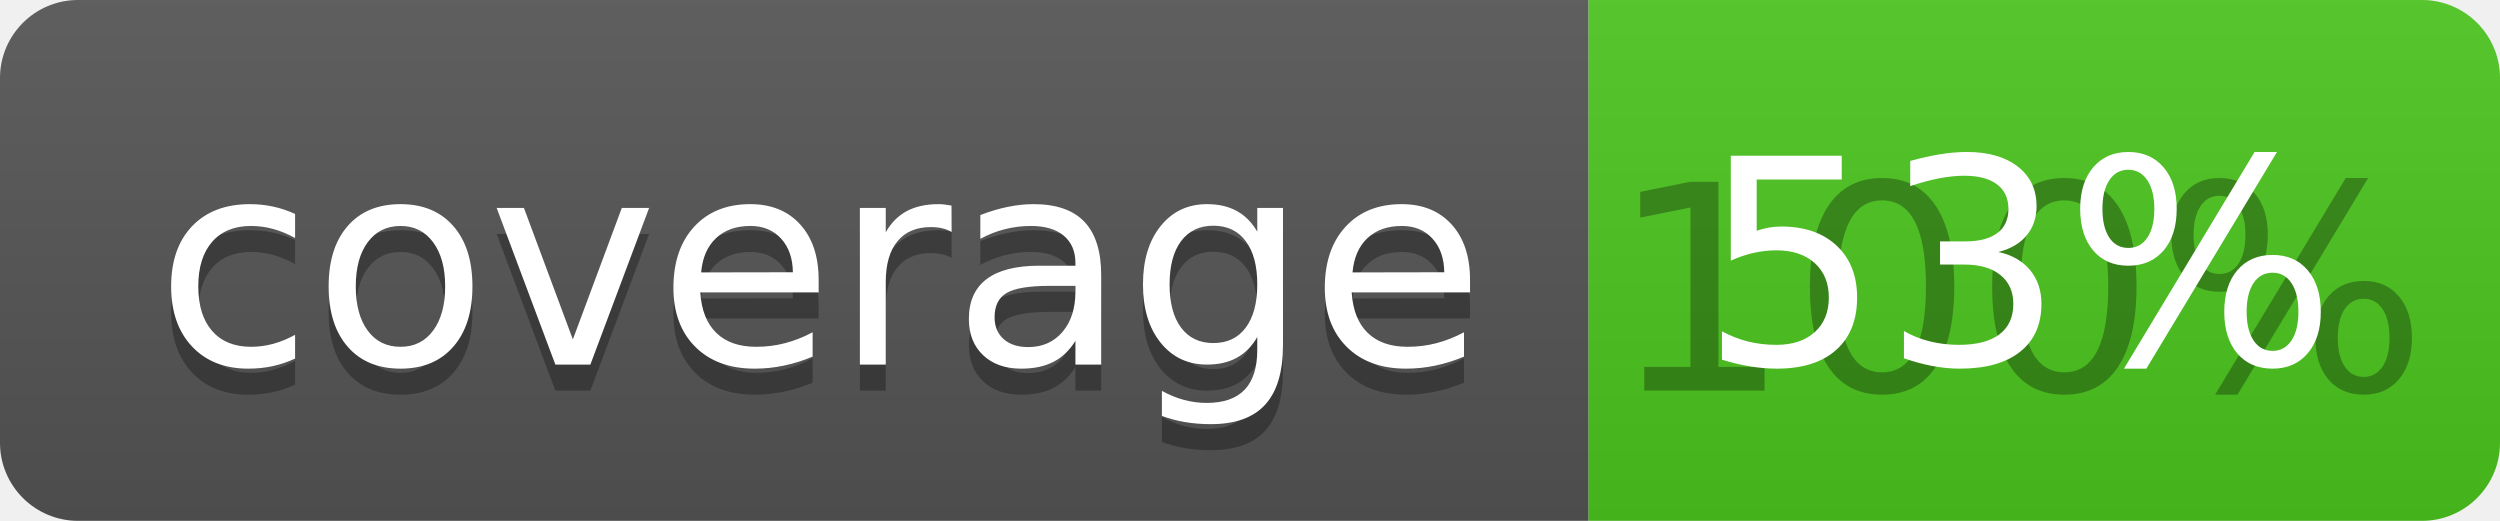
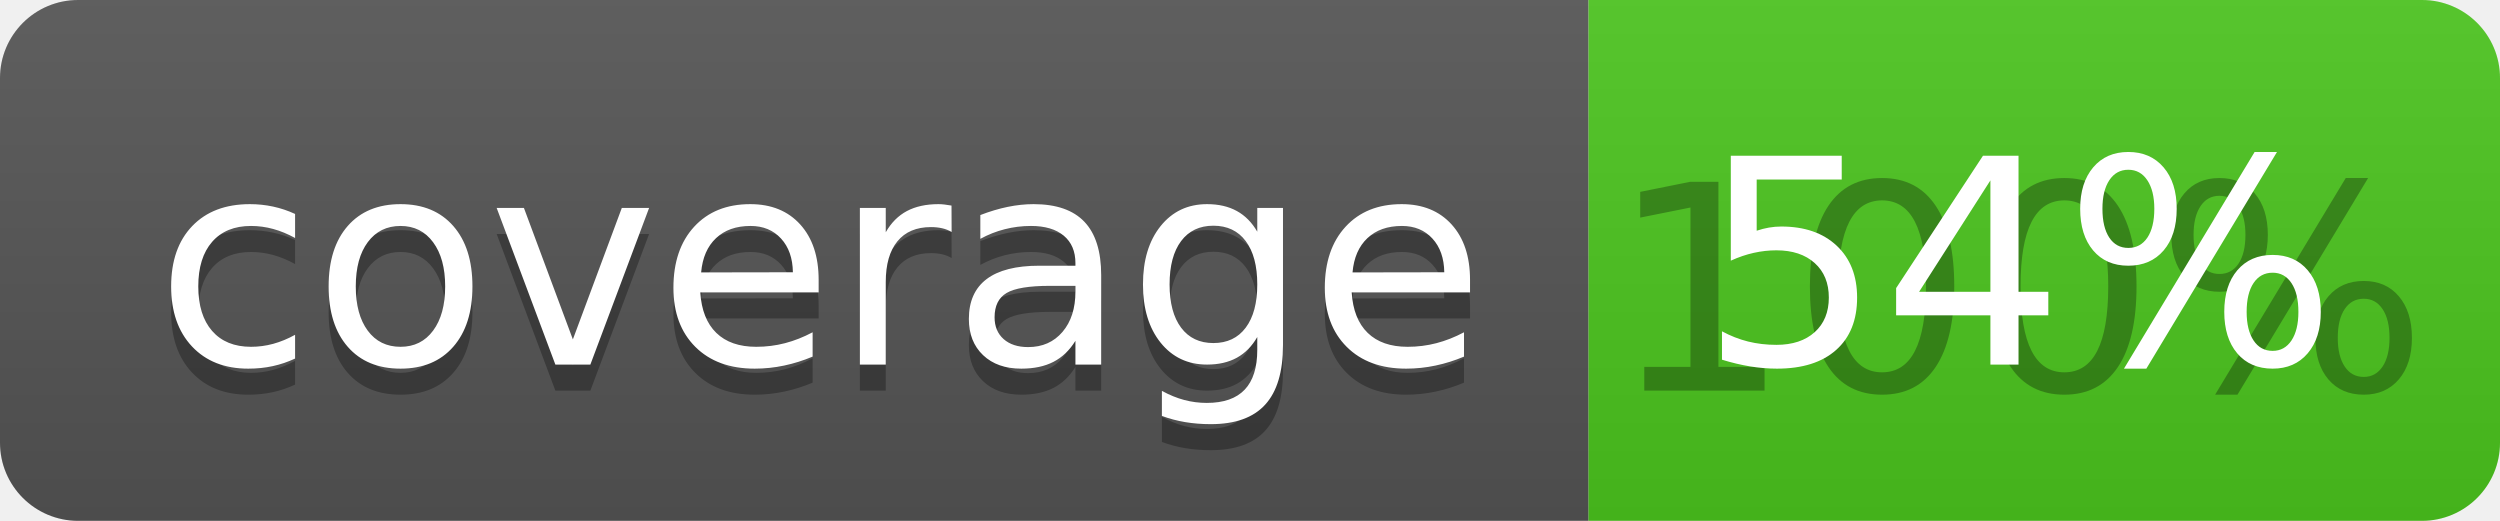
<svg xmlns="http://www.w3.org/2000/svg" width="96" height="20">
  <linearGradient id="b" x2="0" y2="100%">
    <stop offset="0" stop-color="#bbb" stop-opacity=".1" />
    <stop offset="1" stop-opacity=".1" />
  </linearGradient>
  <clipPath id="a">
    <rect width="96" height="20" rx="3" fill="#fff" />
  </clipPath>
  <g clip-path="url(#a)">
    <path fill="#555" d="M0 0h61v20H0z" />
    <path fill="#4CC61E" d="M61 0h35v20H61z" />
    <path fill="url(#b)" d="M0 0h96v20H0z" />
  </g>
  <g fill="#fff" text-anchor="middle" font-family="DejaVu Sans,Verdana,Geneva,sans-serif" font-size="110">
    <text x="315" y="150" fill="#010101" fill-opacity=".3" transform="scale(.1)" textLength="510">coverage</text>
    <text x="315" y="140" transform="scale(.1)" textLength="510">coverage</text>
    <text x="775" y="150" fill="#010101" fill-opacity=".3" transform="scale(.1)" textLength="250">100%</text>
-     <text x="775" y="140" transform="scale(.1)" textLength="250">53%</text>
+     <text x="775" y="140" transform="scale(.1)" textLength="250">54%</text>
  </g>
</svg>
